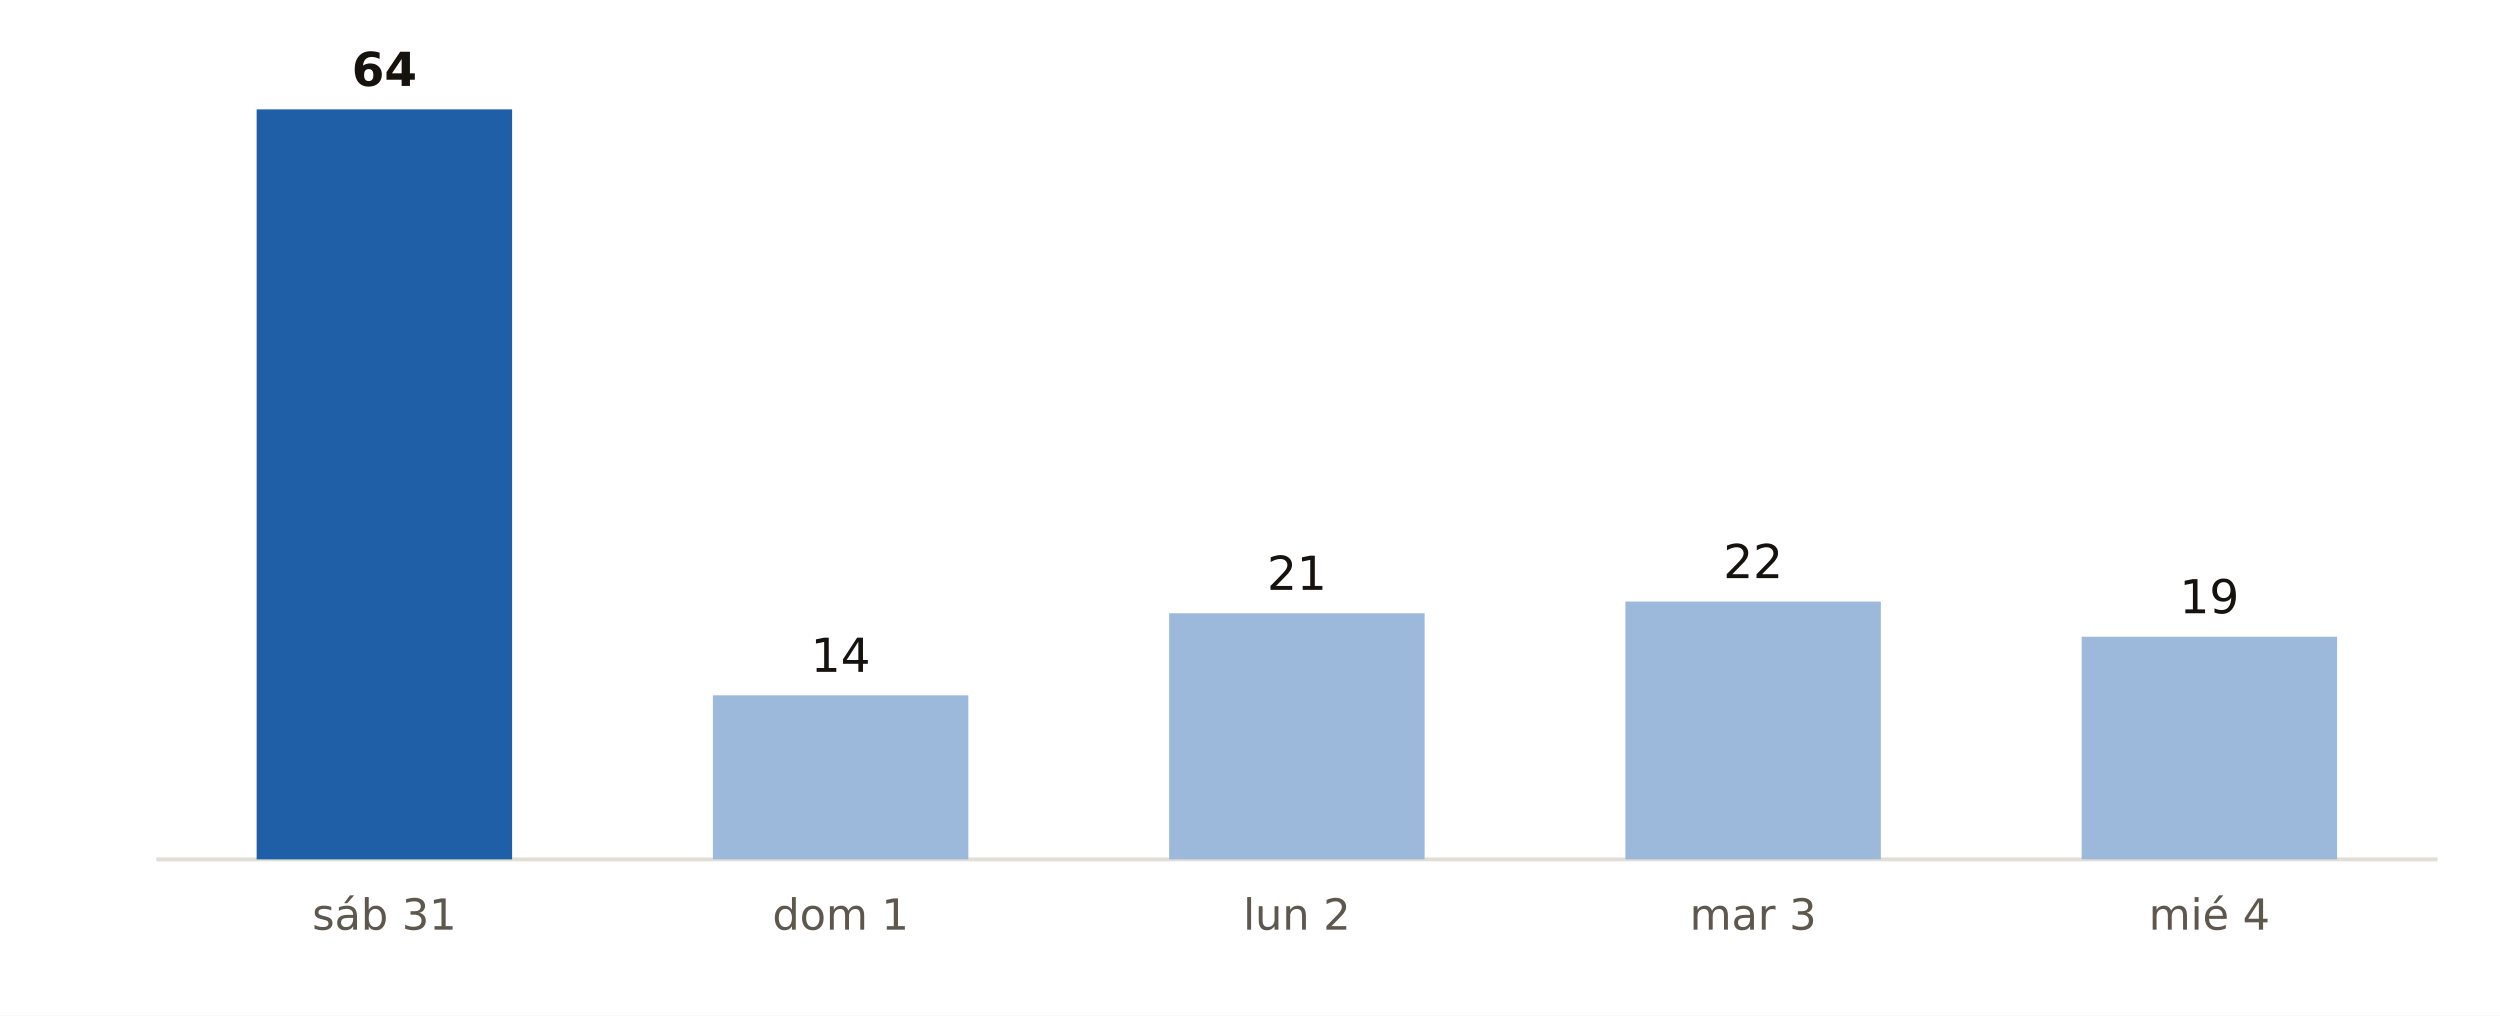
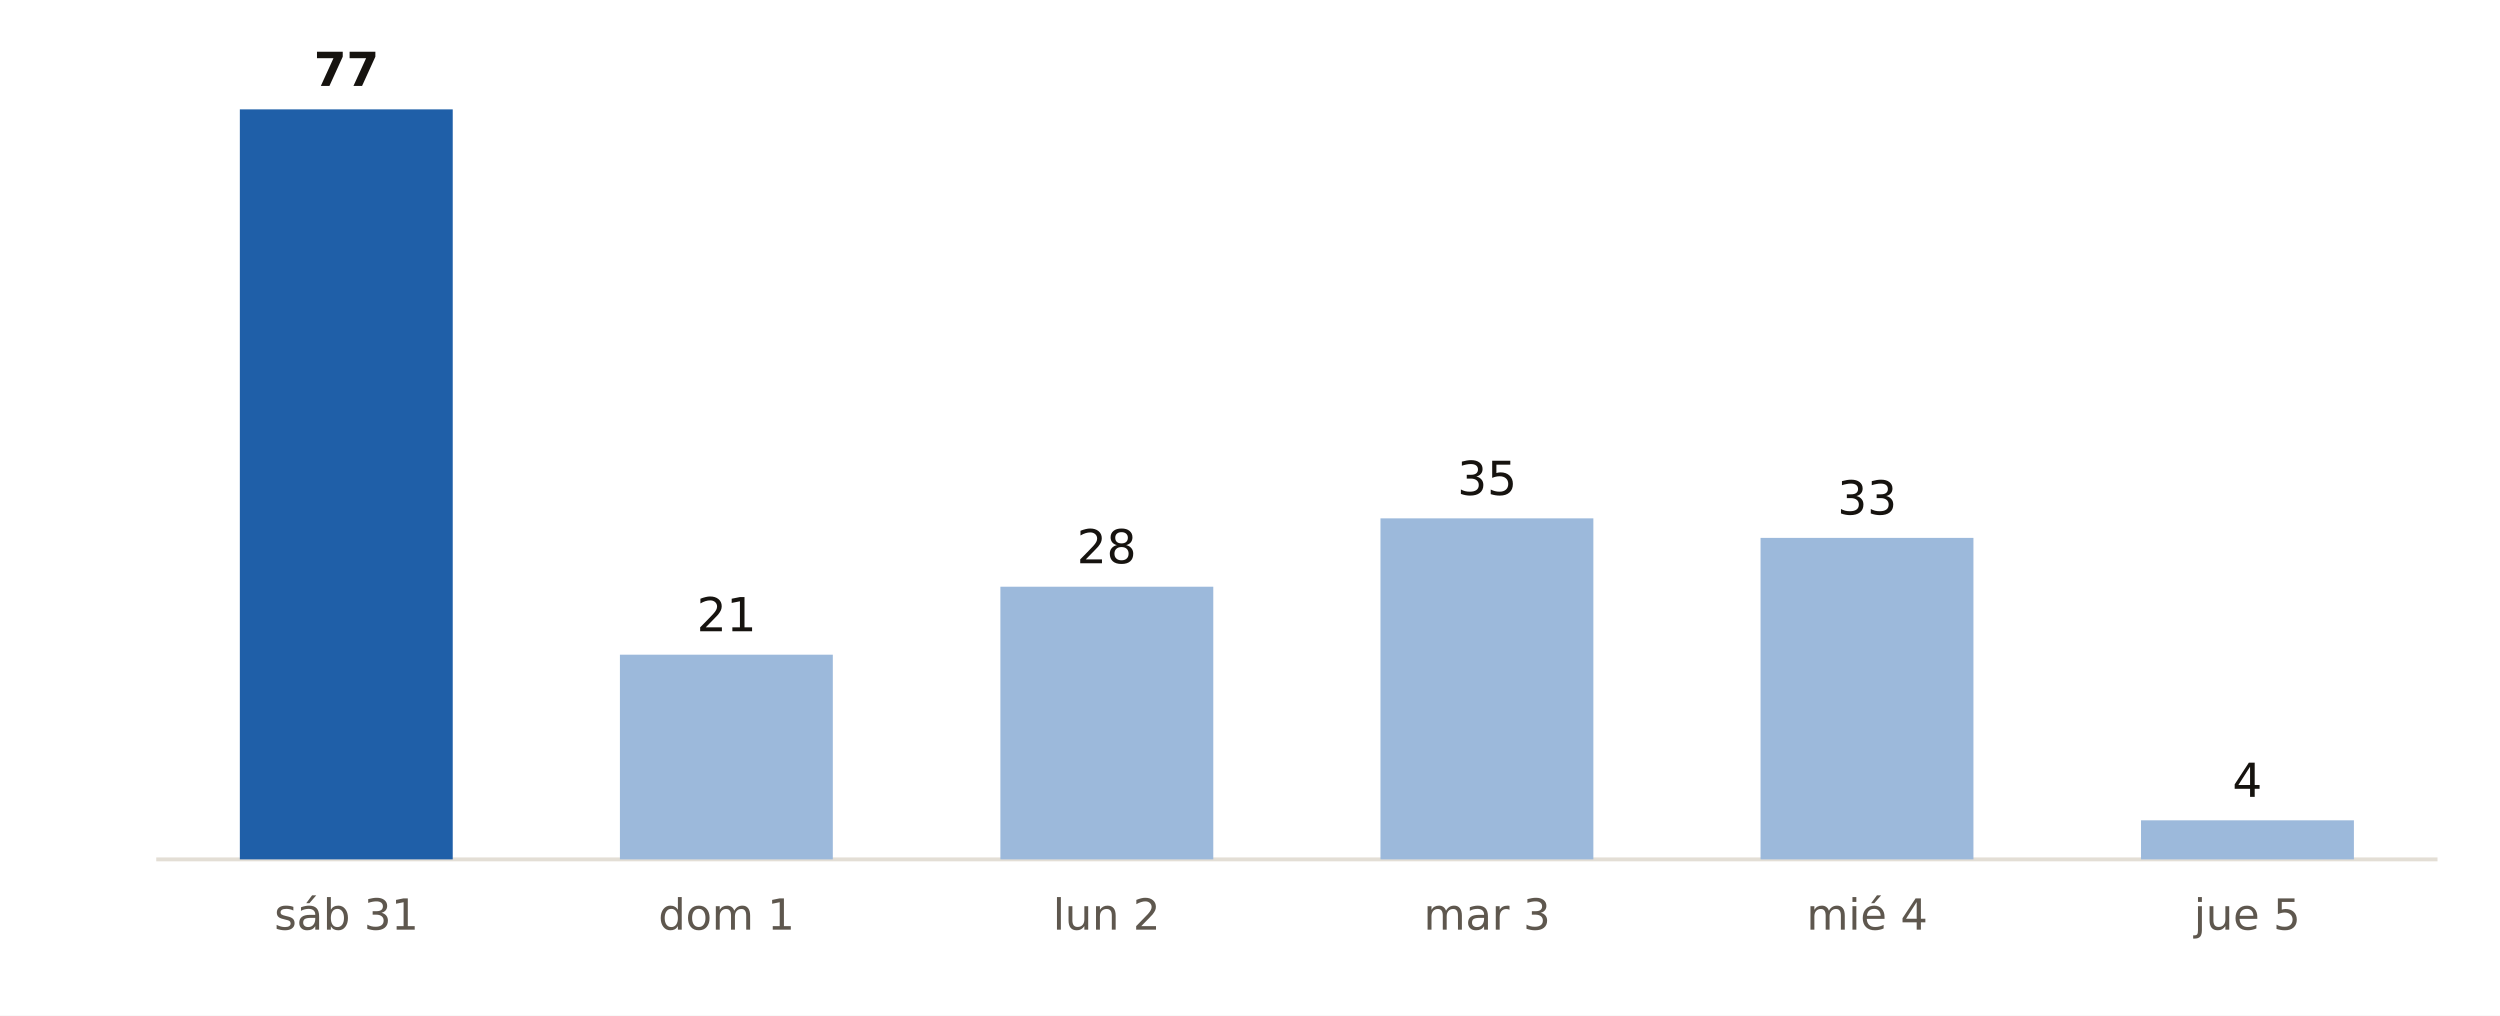
<svg xmlns="http://www.w3.org/2000/svg" viewBox="0 0 640 260" width="640" height="260" role="img" aria-label="Municipios de España con probabilidad de lluvia del 90 % o más, día a día, según AEMET">
  <rect width="640" height="260" fill="#FFFFFF" />
  <line x1="40" x2="624" y1="220" y2="220" stroke="#E3DED5" stroke-width="1" />
-   <rect x="65.7" y="28.0" width="65.4" height="192.0" fill="#1F5FA8" />
-   <text x="98.4" y="22.0" font-size="12" fill="#16130F" text-anchor="middle" font-weight="700" font-family="Public Sans, DejaVu Sans, Arial, sans-serif">64</text>
-   <text x="98.4" y="238.0" font-size="11" fill="#5E574E" text-anchor="middle" font-weight="400" font-family="Public Sans, DejaVu Sans, Arial, sans-serif">sáb 31</text>
-   <rect x="182.5" y="178.0" width="65.4" height="42.0" fill="#9CB9DB" />
-   <text x="215.2" y="172.0" font-size="12" fill="#16130F" text-anchor="middle" font-weight="400" font-family="Public Sans, DejaVu Sans, Arial, sans-serif">14</text>
-   <text x="215.2" y="238.0" font-size="11" fill="#5E574E" text-anchor="middle" font-weight="400" font-family="Public Sans, DejaVu Sans, Arial, sans-serif">dom 1</text>
-   <rect x="299.3" y="157.0" width="65.4" height="63.0" fill="#9CB9DB" />
-   <text x="332.0" y="151.0" font-size="12" fill="#16130F" text-anchor="middle" font-weight="400" font-family="Public Sans, DejaVu Sans, Arial, sans-serif">21</text>
-   <text x="332.0" y="238.0" font-size="11" fill="#5E574E" text-anchor="middle" font-weight="400" font-family="Public Sans, DejaVu Sans, Arial, sans-serif">lun 2</text>
-   <rect x="416.1" y="154.0" width="65.4" height="66.0" fill="#9CB9DB" />
-   <text x="448.8" y="148.0" font-size="12" fill="#16130F" text-anchor="middle" font-weight="400" font-family="Public Sans, DejaVu Sans, Arial, sans-serif">22</text>
-   <text x="448.8" y="238.0" font-size="11" fill="#5E574E" text-anchor="middle" font-weight="400" font-family="Public Sans, DejaVu Sans, Arial, sans-serif">mar 3</text>
-   <rect x="532.9" y="163.0" width="65.4" height="57.0" fill="#9CB9DB" />
-   <text x="565.6" y="157.0" font-size="12" fill="#16130F" text-anchor="middle" font-weight="400" font-family="Public Sans, DejaVu Sans, Arial, sans-serif">19</text>
-   <text x="565.6" y="238.0" font-size="11" fill="#5E574E" text-anchor="middle" font-weight="400" font-family="Public Sans, DejaVu Sans, Arial, sans-serif">mié 4</text>
+   <rect x="61.4" y="28.0" width="54.5" height="192.0" fill="#1F5FA8" />
+   <text x="88.7" y="22.0" font-size="12" fill="#16130F" text-anchor="middle" font-weight="700" font-family="Public Sans, DejaVu Sans, Arial, sans-serif">77</text>
+   <text x="88.7" y="238.0" font-size="11" fill="#5E574E" text-anchor="middle" font-weight="400" font-family="Public Sans, DejaVu Sans, Arial, sans-serif">sáb 31</text>
+   <rect x="158.7" y="167.6" width="54.5" height="52.4" fill="#9CB9DB" />
+   <text x="186.0" y="161.6" font-size="12" fill="#16130F" text-anchor="middle" font-weight="400" font-family="Public Sans, DejaVu Sans, Arial, sans-serif">21</text>
+   <text x="186.0" y="238.0" font-size="11" fill="#5E574E" text-anchor="middle" font-weight="400" font-family="Public Sans, DejaVu Sans, Arial, sans-serif">dom 1</text>
+   <rect x="256.1" y="150.2" width="54.5" height="69.8" fill="#9CB9DB" />
+   <text x="283.3" y="144.2" font-size="12" fill="#16130F" text-anchor="middle" font-weight="400" font-family="Public Sans, DejaVu Sans, Arial, sans-serif">28</text>
+   <text x="283.3" y="238.0" font-size="11" fill="#5E574E" text-anchor="middle" font-weight="400" font-family="Public Sans, DejaVu Sans, Arial, sans-serif">lun 2</text>
+   <rect x="353.4" y="132.7" width="54.5" height="87.3" fill="#9CB9DB" />
+   <text x="380.7" y="126.7" font-size="12" fill="#16130F" text-anchor="middle" font-weight="400" font-family="Public Sans, DejaVu Sans, Arial, sans-serif">35</text>
+   <text x="380.7" y="238.0" font-size="11" fill="#5E574E" text-anchor="middle" font-weight="400" font-family="Public Sans, DejaVu Sans, Arial, sans-serif">mar 3</text>
+   <rect x="450.7" y="137.7" width="54.5" height="82.3" fill="#9CB9DB" />
+   <text x="478.0" y="131.7" font-size="12" fill="#16130F" text-anchor="middle" font-weight="400" font-family="Public Sans, DejaVu Sans, Arial, sans-serif">33</text>
+   <text x="478.0" y="238.0" font-size="11" fill="#5E574E" text-anchor="middle" font-weight="400" font-family="Public Sans, DejaVu Sans, Arial, sans-serif">mié 4</text>
+   <rect x="548.1" y="210.0" width="54.5" height="10.0" fill="#9CB9DB" />
+   <text x="575.3" y="204.0" font-size="12" fill="#16130F" text-anchor="middle" font-weight="400" font-family="Public Sans, DejaVu Sans, Arial, sans-serif">4</text>
+   <text x="575.3" y="238.0" font-size="11" fill="#5E574E" text-anchor="middle" font-weight="400" font-family="Public Sans, DejaVu Sans, Arial, sans-serif">jue 5</text>
</svg>
